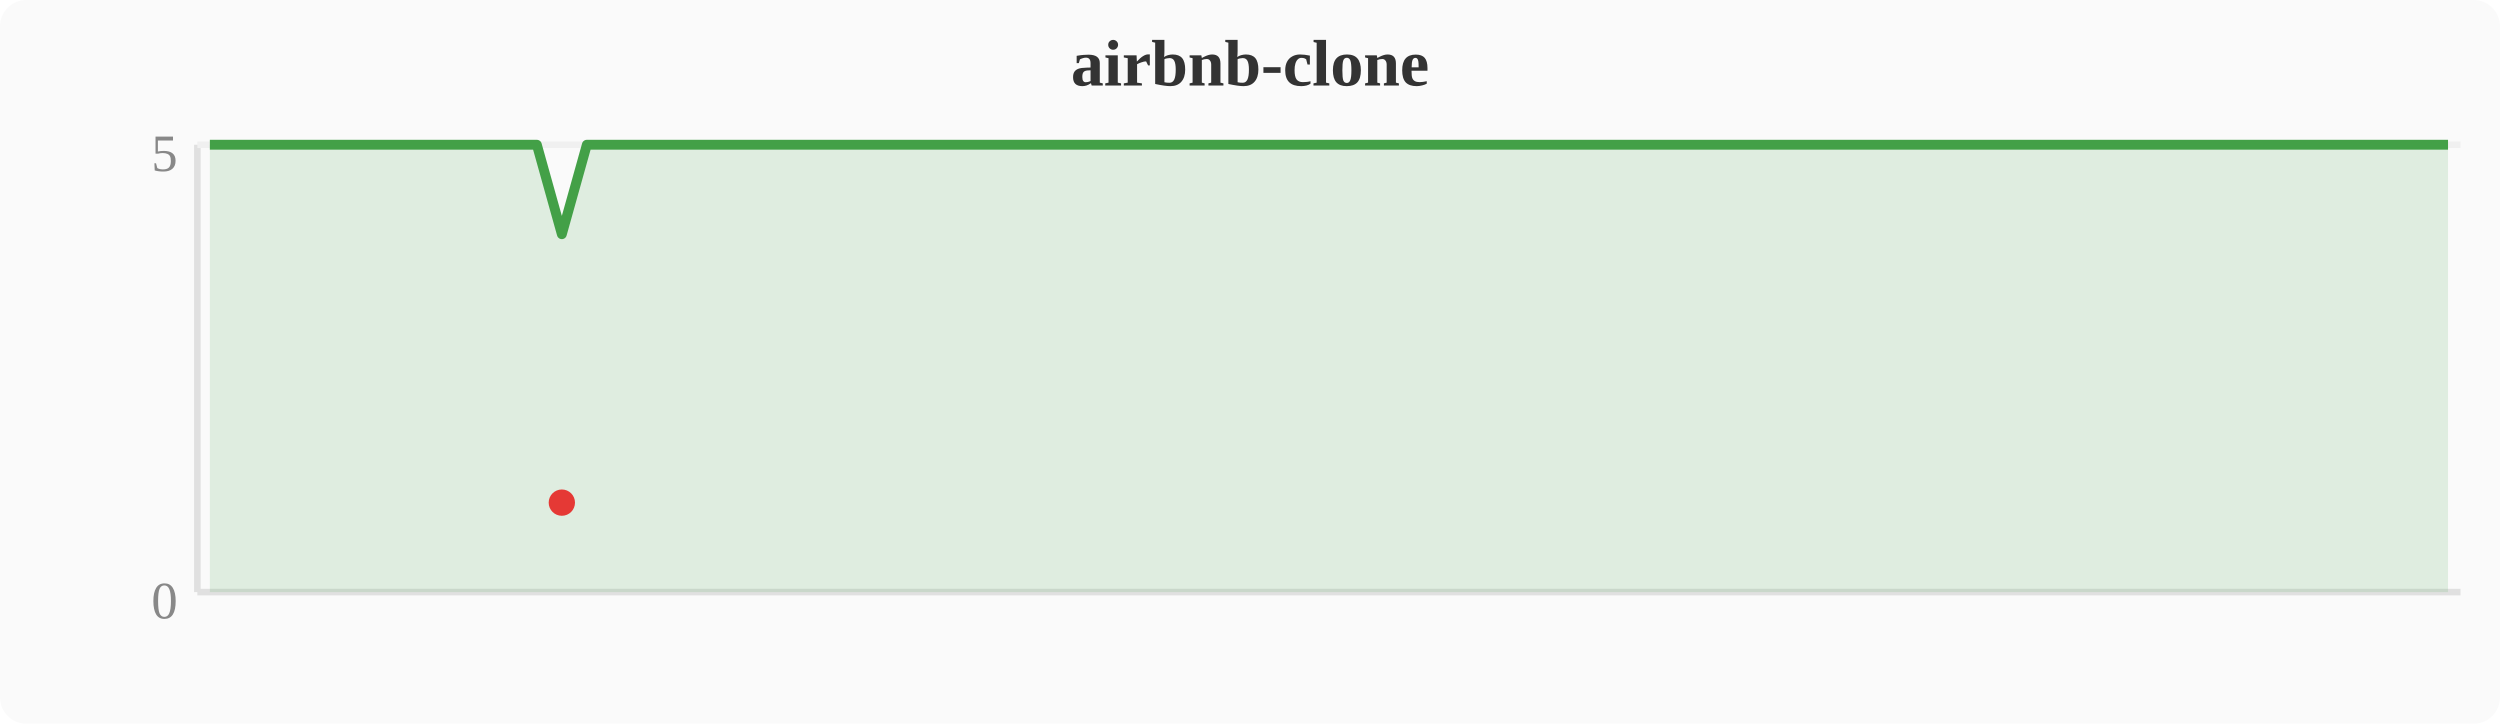
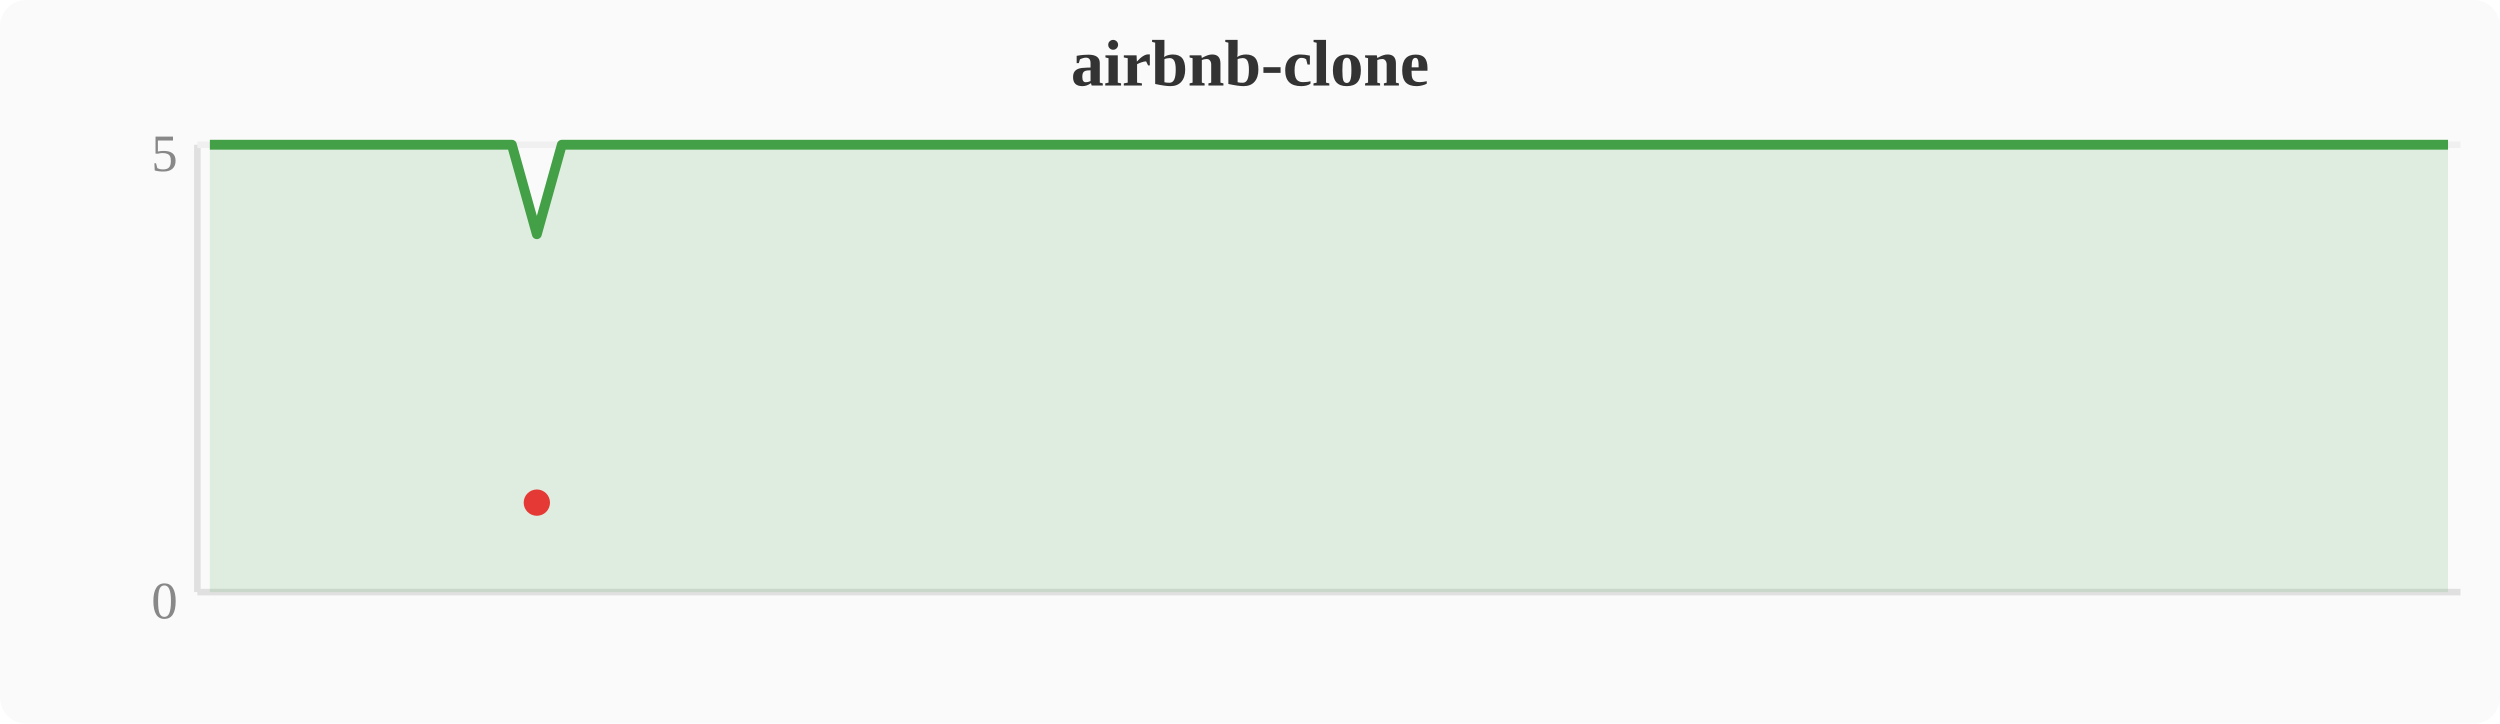
<svg xmlns="http://www.w3.org/2000/svg" width="380" height="110" viewBox="0 0 380 110">
  <rect width="380" height="110" fill="#fafafa" rx="4" />
  <text x="190" y="13" text-anchor="middle" font-size="10" font-weight="bold" fill="#333">airbnb-clone</text>
  <line x1="30" y1="22" x2="30" y2="90" stroke="#e0e0e0" stroke-width="1" />
  <line x1="30" y1="90" x2="374" y2="90" stroke="#e0e0e0" stroke-width="1" />
  <line x1="30" y1="22" x2="374" y2="22" stroke="#f0f0f0" stroke-width="1" />
  <text x="27" y="94" text-anchor="end" font-size="8" fill="#888">0</text>
  <text x="27" y="26" text-anchor="end" font-size="8" fill="#888">5</text>
-   <polygon points="31.9,22.0 35.7,22.0 39.6,22.0 43.4,22.0 47.2,22.0 51.0,22.0 54.8,22.0 58.7,22.0 62.5,22.0 66.3,22.0 70.1,22.0 74.0,22.0 77.8,22.0 81.6,22.0 85.4,35.6 89.2,22.0 93.1,22.0 96.9,22.0 100.7,22.0 104.5,22.0 108.4,22.0 112.2,22.0 116.0,22.0 119.8,22.0 123.6,22.0 127.5,22.0 131.3,22.0 135.1,22.0 138.9,22.0 142.8,22.0 146.6,22.0 150.4,22.0 154.2,22.0 158.0,22.0 161.9,22.0 165.7,22.0 169.5,22.0 173.3,22.0 177.2,22.0 181.0,22.0 184.8,22.0 188.6,22.0 192.4,22.0 196.3,22.0 200.1,22.0 203.9,22.0 207.7,22.0 211.6,22.0 215.4,22.0 219.2,22.0 223.0,22.0 226.8,22.0 230.7,22.0 234.5,22.0 238.3,22.0 242.1,22.0 246.0,22.0 249.8,22.0 253.6,22.0 257.4,22.0 261.2,22.0 265.1,22.0 268.9,22.0 272.7,22.0 276.5,22.0 280.4,22.0 284.2,22.0 288.0,22.0 291.8,22.0 295.6,22.0 299.5,22.0 303.3,22.0 307.1,22.0 310.9,22.0 314.8,22.0 318.6,22.0 322.4,22.0 326.2,22.0 330.0,22.0 333.9,22.0 337.7,22.0 341.5,22.0 345.3,22.0 349.2,22.0 353.0,22.0 356.8,22.0 360.6,22.0 364.4,22.0 368.3,22.0 372.1,22.0 372.1,90 31.9,90" fill="#43a047" opacity="0.15" />
-   <polyline points="31.9,22.0 35.7,22.0 39.6,22.0 43.4,22.0 47.2,22.0 51.0,22.0 54.8,22.0 58.7,22.0 62.5,22.0 66.3,22.0 70.1,22.0 74.0,22.0 77.8,22.0 81.6,22.0 85.4,35.6 89.2,22.0 93.1,22.0 96.9,22.0 100.7,22.0 104.5,22.0 108.4,22.0 112.2,22.0 116.0,22.0 119.8,22.0 123.6,22.0 127.5,22.0 131.3,22.0 135.1,22.0 138.9,22.0 142.8,22.0 146.6,22.0 150.4,22.0 154.2,22.0 158.0,22.0 161.9,22.0 165.7,22.0 169.5,22.0 173.3,22.0 177.2,22.0 181.0,22.0 184.8,22.0 188.6,22.0 192.4,22.0 196.3,22.0 200.1,22.0 203.9,22.0 207.7,22.0 211.6,22.0 215.4,22.0 219.2,22.0 223.0,22.0 226.8,22.0 230.7,22.0 234.5,22.0 238.3,22.0 242.1,22.0 246.0,22.0 249.8,22.0 253.6,22.0 257.4,22.0 261.2,22.0 265.1,22.0 268.9,22.0 272.7,22.0 276.5,22.0 280.4,22.0 284.2,22.0 288.0,22.0 291.8,22.0 295.6,22.0 299.5,22.0 303.3,22.0 307.1,22.0 310.9,22.0 314.8,22.0 318.6,22.0 322.4,22.0 326.2,22.0 330.0,22.0 333.9,22.0 337.7,22.0 341.5,22.0 345.3,22.0 349.2,22.0 353.0,22.0 356.8,22.0 360.6,22.0 364.4,22.0 368.3,22.0 372.1,22.0" fill="none" stroke="#43a047" stroke-width="1.5" stroke-linejoin="round" />
-   <circle cx="85.4" cy="76.4" r="2" fill="#e53935" />
+   <polygon points="31.9,22.0 35.7,22.0 39.6,22.0 43.4,22.0 47.2,22.0 51.0,22.0 54.8,22.0 58.7,22.0 62.5,22.0 66.3,22.0 70.1,22.0 74.0,22.0 77.8,22.0 81.6,35.6 85.4,22.0 89.2,22.0 93.1,22.0 96.9,22.0 100.7,22.0 104.5,22.0 108.4,22.0 112.2,22.0 116.0,22.0 119.8,22.0 123.6,22.0 127.5,22.0 131.3,22.0 135.1,22.0 138.9,22.0 142.8,22.0 146.6,22.0 150.4,22.0 154.2,22.0 158.0,22.0 161.9,22.0 165.7,22.0 169.5,22.0 173.3,22.0 177.2,22.0 181.0,22.0 184.8,22.0 188.6,22.0 192.4,22.0 196.3,22.0 200.1,22.0 203.9,22.0 207.7,22.0 211.6,22.0 215.4,22.0 219.2,22.0 223.0,22.0 226.8,22.0 230.7,22.0 234.5,22.0 238.3,22.0 242.1,22.0 246.0,22.0 249.8,22.0 253.6,22.0 257.4,22.0 261.2,22.0 265.1,22.0 268.9,22.0 272.7,22.0 276.5,22.0 280.4,22.0 284.2,22.0 288.0,22.0 291.8,22.0 295.6,22.0 299.5,22.0 303.3,22.0 307.1,22.0 310.9,22.0 314.8,22.0 318.6,22.0 322.4,22.0 326.2,22.0 330.0,22.0 333.9,22.0 337.7,22.0 341.5,22.0 345.3,22.0 349.2,22.0 353.0,22.0 356.8,22.0 360.6,22.0 364.4,22.0 368.3,22.0 372.1,22.0 372.1,90 31.9,90" fill="#43a047" opacity="0.15" />
+   <polyline points="31.9,22.0 35.7,22.0 39.6,22.0 43.4,22.0 47.2,22.0 51.0,22.0 54.8,22.0 58.7,22.0 62.5,22.0 66.3,22.0 70.1,22.0 74.0,22.0 77.8,22.0 81.6,35.6 85.4,22.0 89.2,22.0 93.1,22.0 96.9,22.0 100.7,22.0 104.5,22.0 108.4,22.0 112.2,22.0 116.0,22.0 119.8,22.0 123.6,22.0 127.5,22.0 131.3,22.0 135.1,22.0 138.9,22.0 142.8,22.0 146.6,22.0 150.4,22.0 154.2,22.0 158.0,22.0 161.9,22.0 165.7,22.0 169.5,22.0 173.3,22.0 177.2,22.0 181.0,22.0 184.8,22.0 188.6,22.0 192.4,22.0 196.3,22.0 200.1,22.0 203.9,22.0 207.7,22.0 211.6,22.0 215.4,22.0 219.2,22.0 223.0,22.0 226.8,22.0 230.7,22.0 234.5,22.0 238.3,22.0 242.1,22.0 246.0,22.0 249.8,22.0 253.6,22.0 257.4,22.0 261.2,22.0 265.1,22.0 268.9,22.0 272.7,22.0 276.5,22.0 280.4,22.0 284.2,22.0 288.0,22.0 291.8,22.0 295.6,22.0 299.5,22.0 303.3,22.0 307.1,22.0 310.9,22.0 314.8,22.0 318.6,22.0 322.4,22.0 326.2,22.0 330.0,22.0 333.9,22.0 337.7,22.0 341.5,22.0 345.3,22.0 349.2,22.0 353.0,22.0 356.8,22.0 360.6,22.0 364.4,22.0 368.3,22.0 372.1,22.0" fill="none" stroke="#43a047" stroke-width="1.5" stroke-linejoin="round" />
+   <circle cx="81.6" cy="76.4" r="2" fill="#e53935" />
</svg>
